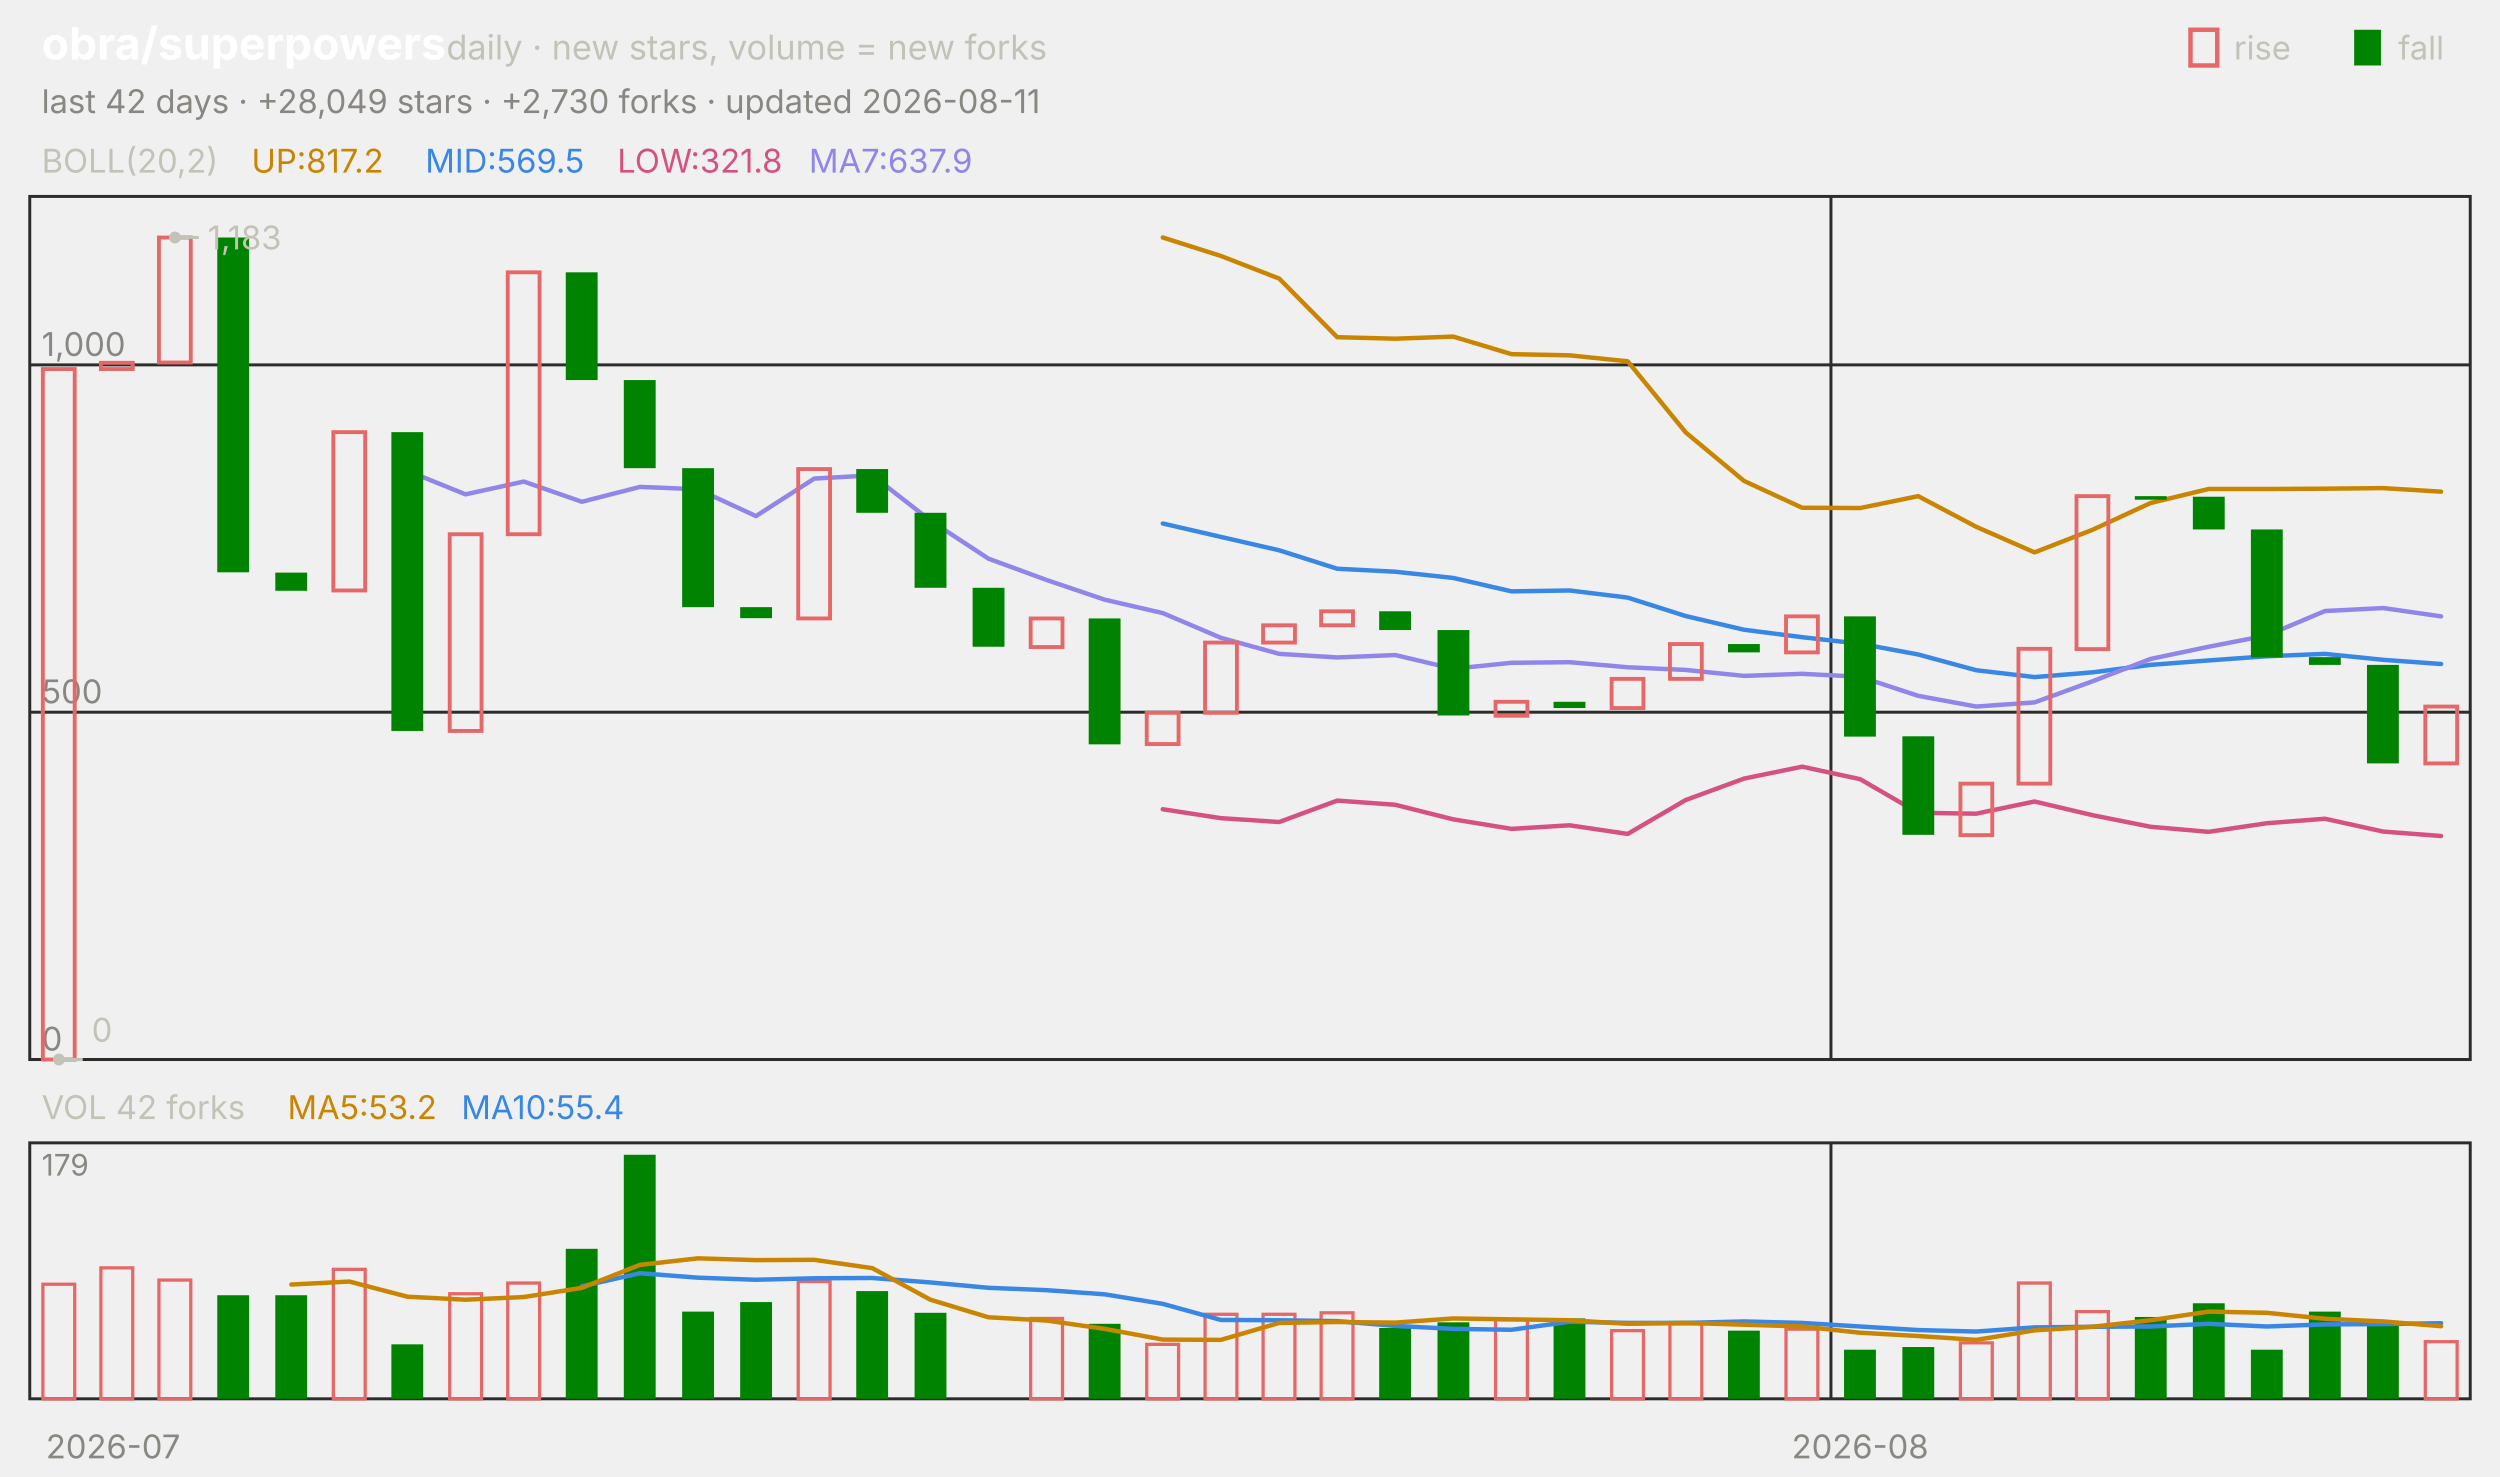
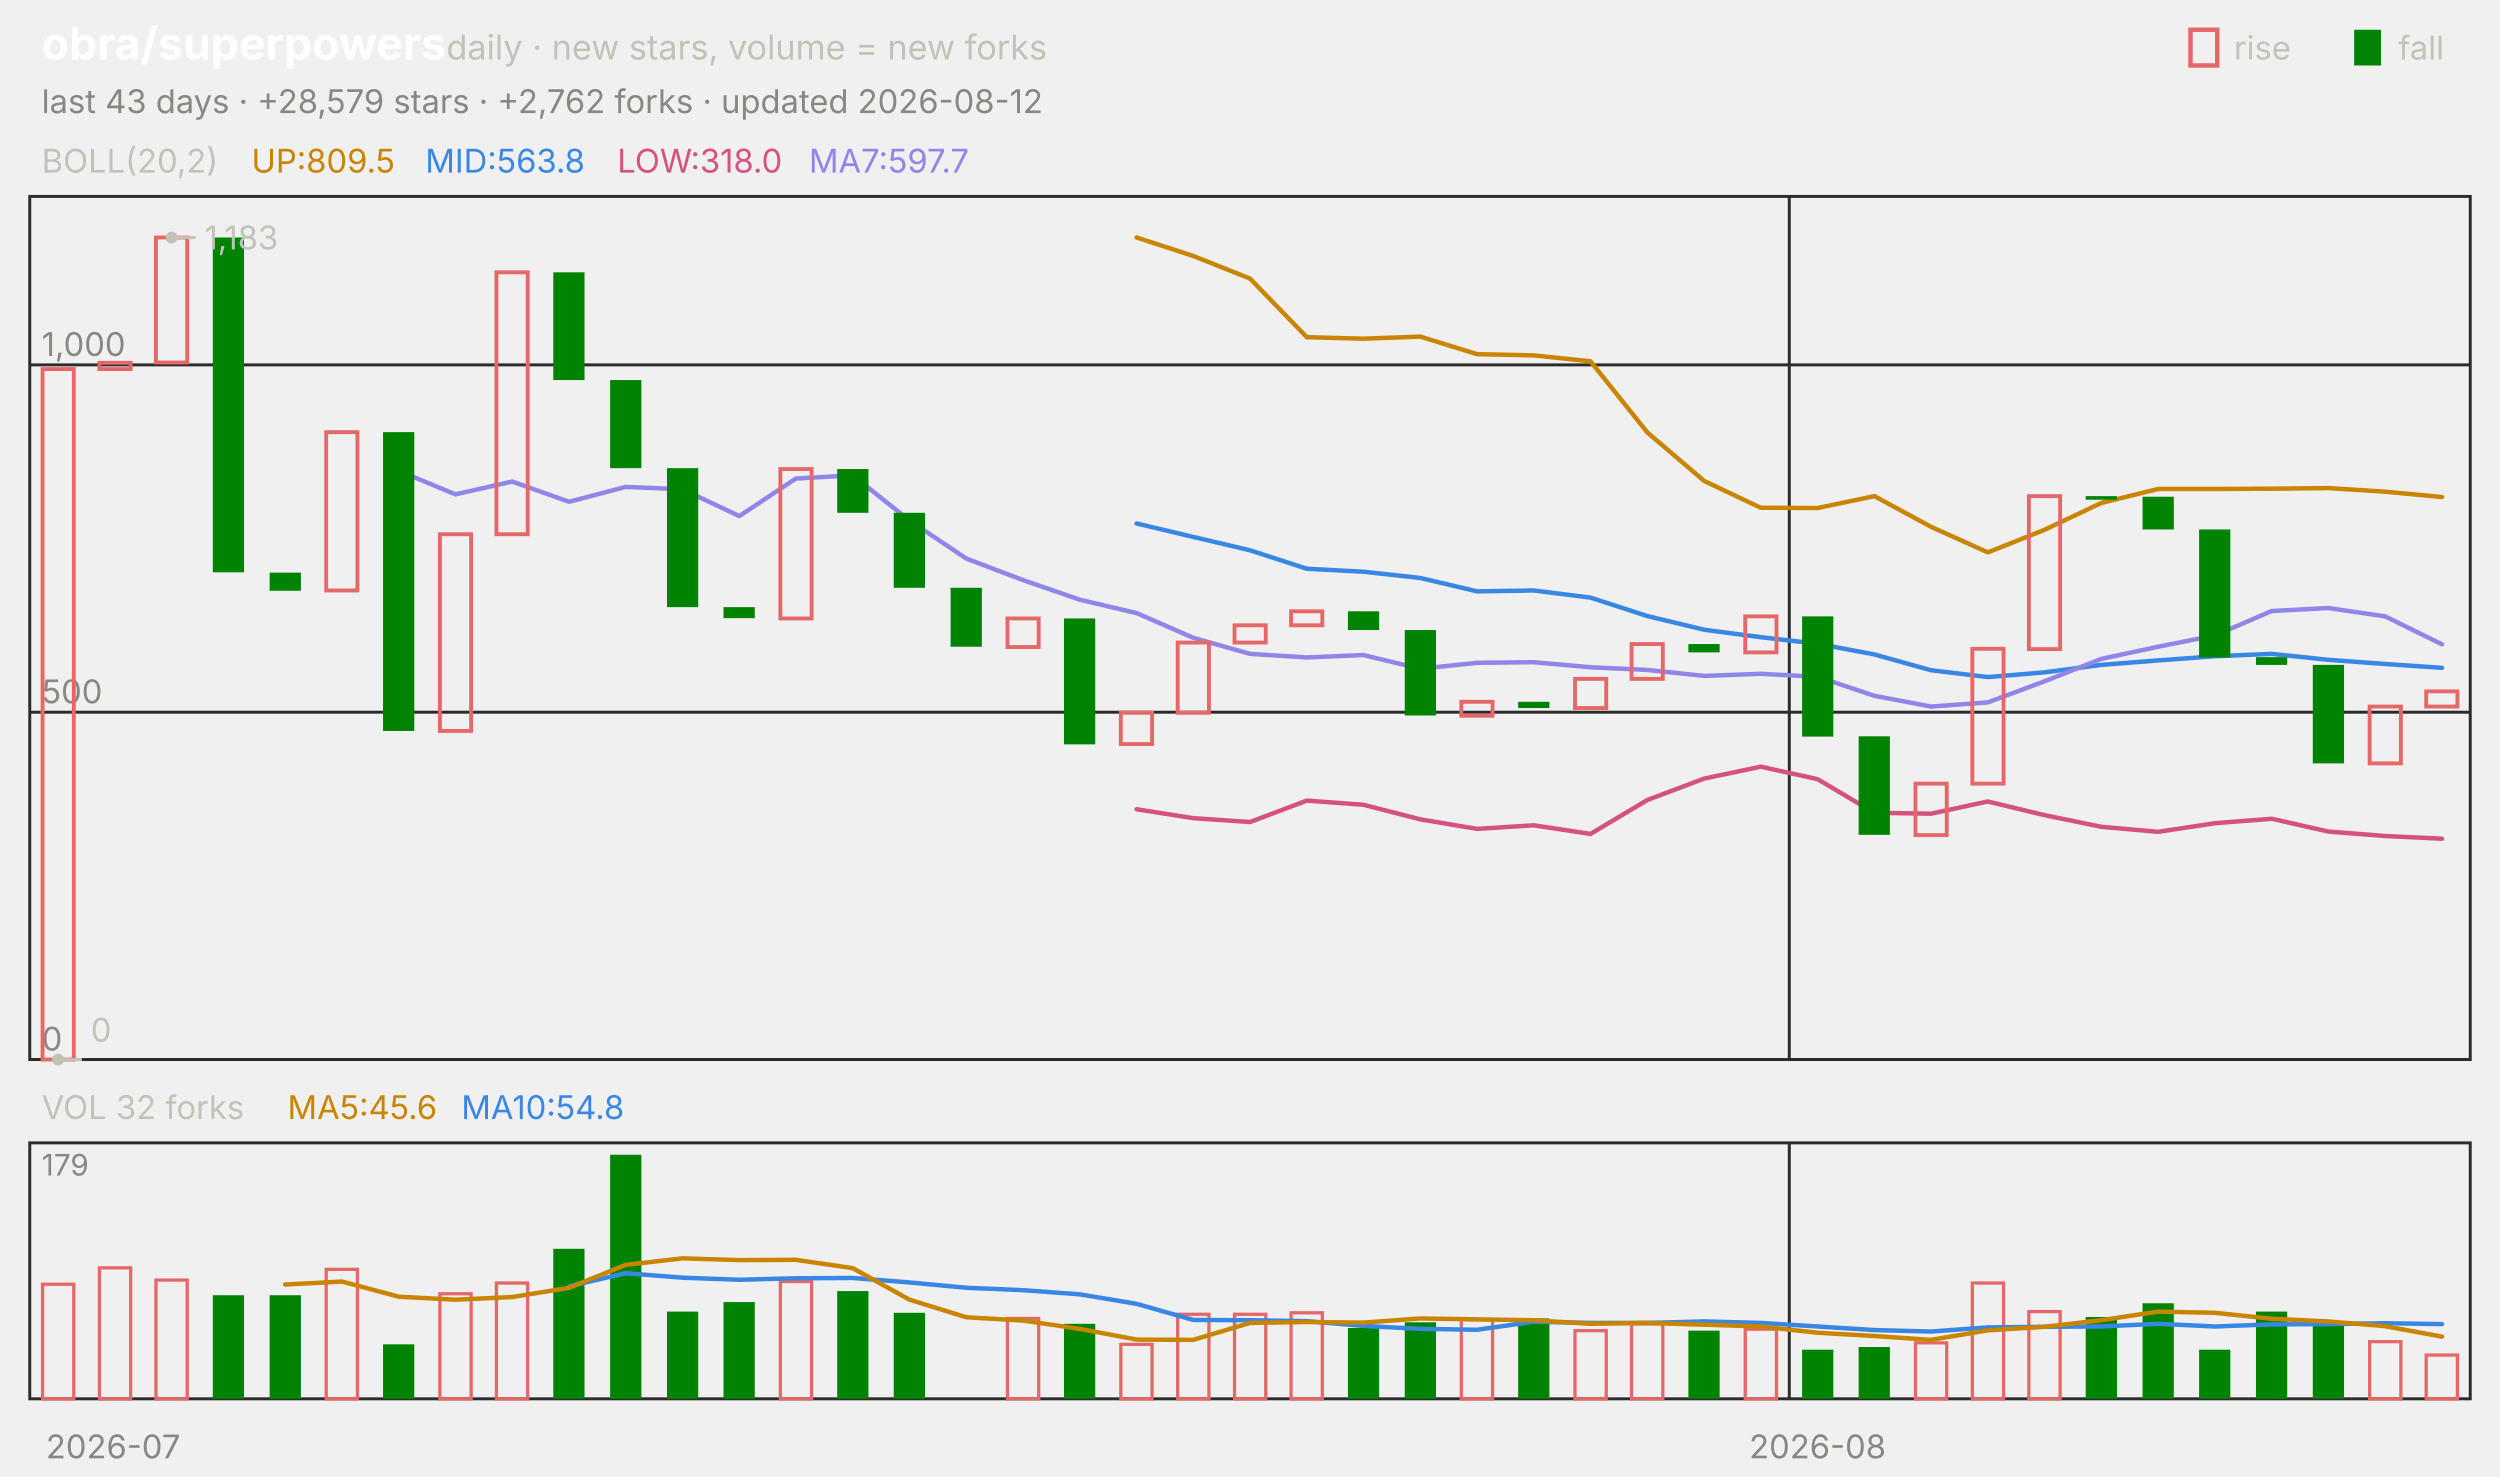
<svg xmlns="http://www.w3.org/2000/svg" viewBox="0 0 840 496" width="840" height="496" font-family="-apple-system,'Segoe UI',system-ui,sans-serif" role="img" aria-label="obra/superpowers candlestick chart">
  <text x="14.0" y="20.0" font-size="15" fill="#ffffff" font-weight="650">obra/superpowers</text>
  <text x="150.0" y="20.0" font-size="11.5" fill="#c3c2b7">daily · new stars, volume = new forks</text>
  <text x="805.8" y="20.0" font-size="11.0" fill="#c3c2b7">fall</text>
  <rect x="791" y="10" width="9" height="12" fill="#008300" />
  <text x="750.6" y="20.0" font-size="11.0" fill="#c3c2b7">rise</text>
  <rect x="736" y="10" width="9" height="12" fill="none" stroke="#e66767" stroke-width="1.5" />
-   <text x="14.0" y="38.0" font-size="11.0" fill="#898781">last 42 days · +28,049 stars · +2,730 forks · updated 2026-08-11</text>
+   <text x="14.0" y="38.0" font-size="11.0" fill="#898781">last 43 days · +28,579 stars · +2,762 forks · updated 2026-08-12</text>
  <rect x="10" y="66" width="820" height="290" fill="none" stroke="#2c2c2a" />
  <rect x="10" y="384" width="820" height="86" fill="none" stroke="#2c2c2a" />
  <text x="38.0" y="490.0" font-size="11.0" fill="#898781" text-anchor="middle">2026-07</text>
-   <line x1="615.2" y1="66.0" x2="615.2" y2="356.0" stroke="#2c2c2a" stroke-width="1.0" />
-   <line x1="615.2" y1="384.0" x2="615.2" y2="470.0" stroke="#2c2c2a" stroke-width="1.0" />
-   <text x="625.0" y="490.0" font-size="11.0" fill="#898781" text-anchor="middle">2026-08</text>
+   <line x1="601.2" y1="66.0" x2="601.2" y2="356.0" stroke="#2c2c2a" stroke-width="1.0" />
+   <line x1="601.2" y1="384.0" x2="601.2" y2="470.0" stroke="#2c2c2a" stroke-width="1.0" />
+   <text x="610.7" y="490.0" font-size="11.0" fill="#898781" text-anchor="middle">2026-08</text>
  <text x="14.0" y="58.0" font-size="11.0" fill="#c3c2b7">BOLL(20,2)</text>
-   <text x="84.5" y="58.0" font-size="11.0" fill="#c98500">UP:817.2</text>
-   <text x="142.9" y="58.0" font-size="11.0" fill="#3987e5">MID:569.5</text>
-   <text x="207.4" y="58.0" font-size="11.0" fill="#d55181">LOW:321.8</text>
-   <text x="271.8" y="58.0" font-size="11.0" fill="#9085e9">MA7:637.9</text>
+   <text x="84.5" y="58.0" font-size="11.0" fill="#c98500">UP:809.5</text>
+   <text x="142.9" y="58.0" font-size="11.0" fill="#3987e5">MID:563.8</text>
+   <text x="207.4" y="58.0" font-size="11.0" fill="#d55181">LOW:318.0</text>
+   <text x="271.8" y="58.0" font-size="11.0" fill="#9085e9">MA7:597.7</text>
  <line x1="10.0" y1="356.0" x2="830.0" y2="356.0" stroke="#2c2c2a" stroke-width="1.0" />
  <text x="14.0" y="353.0" font-size="11.0" fill="#898781">0</text>
  <line x1="10.0" y1="239.3" x2="830.0" y2="239.3" stroke="#2c2c2a" stroke-width="1.0" />
  <text x="14.0" y="236.3" font-size="11.0" fill="#898781">500</text>
  <line x1="10.0" y1="122.6" x2="830.0" y2="122.6" stroke="#2c2c2a" stroke-width="1.0" />
  <text x="14.0" y="119.6" font-size="11.0" fill="#898781">1,000</text>
-   <polyline points="390.7,79.8 410.2,86.0 429.8,93.6 449.3,113.3 468.8,113.8 488.3,113.1 507.9,119.0 527.4,119.4 546.9,121.4 566.4,145.3 586.0,161.6 605.5,170.6 625.0,170.7 644.5,166.7 664.0,177.0 683.6,185.6 703.1,178.0 722.6,169.0 742.1,164.3 761.7,164.3 781.2,164.2 800.7,164.0 820.2,165.2" fill="none" stroke="#c98500" stroke-width="1.5" stroke-linejoin="round" stroke-linecap="round" />
-   <polyline points="390.7,175.9 410.2,180.4 429.8,184.9 449.3,191.1 468.8,192.1 488.3,194.2 507.9,198.7 527.4,198.4 546.9,200.8 566.4,207.0 586.0,211.6 605.5,214.1 625.0,216.3 644.5,219.9 664.0,225.2 683.6,227.5 703.1,225.9 722.6,223.4 742.1,221.9 761.7,220.5 781.2,219.7 800.7,221.7 820.2,223.1" fill="none" stroke="#3987e5" stroke-width="1.5" stroke-linejoin="round" stroke-linecap="round" />
-   <polyline points="390.7,271.9 410.2,274.9 429.8,276.2 449.3,269.0 468.8,270.4 488.3,275.3 507.9,278.5 527.4,277.3 546.9,280.2 566.4,268.8 586.0,261.6 605.5,257.6 625.0,261.8 644.5,273.1 664.0,273.4 683.6,269.3 703.1,273.9 722.6,277.8 742.1,279.5 761.7,276.6 781.2,275.1 800.7,279.4 820.2,280.9" fill="none" stroke="#d55181" stroke-width="1.5" stroke-linejoin="round" stroke-linecap="round" />
-   <polyline points="136.9,158.2 156.4,166.1 176.0,161.8 195.5,168.6 215.0,163.6 234.5,164.4 254.0,173.4 273.6,160.8 293.1,159.7 312.6,174.9 332.1,187.7 351.7,194.9 371.2,201.5 390.7,206.0 410.2,214.3 429.8,219.7 449.3,220.9 468.8,220.1 488.3,224.7 507.9,222.7 527.4,222.5 546.9,224.2 566.4,225.1 586.0,227.1 605.5,226.4 625.0,227.4 644.5,233.8 664.0,237.4 683.6,236.0 703.1,228.9 722.6,221.4 742.1,217.3 761.7,213.5 781.2,205.3 800.7,204.3 820.2,207.1" fill="none" stroke="#9085e9" stroke-width="1.5" stroke-linejoin="round" stroke-linecap="round" />
-   <rect x="14.4" y="124.0" width="10.7" height="232.0" fill="none" stroke="#e66767" stroke-width="1.3" />
-   <rect x="33.9" y="121.9" width="10.7" height="2.1" fill="none" stroke="#e66767" stroke-width="1.3" />
-   <rect x="53.4" y="79.8" width="10.7" height="42.0" fill="none" stroke="#e66767" stroke-width="1.3" />
-   <rect x="73.0" y="79.8" width="10.7" height="112.5" fill="#008300" />
-   <rect x="92.5" y="192.4" width="10.7" height="6.1" fill="#008300" />
-   <rect x="112.0" y="145.2" width="10.7" height="53.2" fill="none" stroke="#e66767" stroke-width="1.3" />
-   <rect x="131.5" y="145.2" width="10.7" height="100.4" fill="#008300" />
-   <rect x="151.1" y="179.5" width="10.7" height="66.1" fill="none" stroke="#e66767" stroke-width="1.3" />
-   <rect x="170.6" y="91.5" width="10.7" height="88.0" fill="none" stroke="#e66767" stroke-width="1.3" />
-   <rect x="190.1" y="91.5" width="10.7" height="36.2" fill="#008300" />
-   <rect x="209.6" y="127.7" width="10.7" height="29.6" fill="#008300" />
-   <rect x="229.2" y="157.3" width="10.7" height="46.7" fill="#008300" />
-   <rect x="248.7" y="204.0" width="10.7" height="3.7" fill="#008300" />
-   <rect x="268.2" y="157.6" width="10.7" height="50.2" fill="none" stroke="#e66767" stroke-width="1.3" />
-   <rect x="287.7" y="157.6" width="10.7" height="14.7" fill="#008300" />
-   <rect x="307.3" y="172.3" width="10.7" height="25.2" fill="#008300" />
-   <rect x="326.8" y="197.5" width="10.7" height="19.8" fill="#008300" />
-   <rect x="346.3" y="207.8" width="10.7" height="9.6" fill="none" stroke="#e66767" stroke-width="1.3" />
-   <rect x="365.8" y="207.8" width="10.7" height="42.3" fill="#008300" />
-   <rect x="385.3" y="239.5" width="10.7" height="10.5" fill="none" stroke="#e66767" stroke-width="1.3" />
-   <rect x="404.9" y="215.9" width="10.7" height="23.6" fill="none" stroke="#e66767" stroke-width="1.3" />
-   <rect x="424.4" y="210.1" width="10.7" height="5.8" fill="none" stroke="#e66767" stroke-width="1.3" />
-   <rect x="443.9" y="205.4" width="10.7" height="4.7" fill="none" stroke="#e66767" stroke-width="1.3" />
-   <rect x="463.4" y="205.4" width="10.7" height="6.3" fill="#008300" />
-   <rect x="483.0" y="211.7" width="10.7" height="28.7" fill="#008300" />
-   <rect x="502.5" y="235.8" width="10.7" height="4.7" fill="none" stroke="#e66767" stroke-width="1.3" />
-   <rect x="522.0" y="235.8" width="10.7" height="2.1" fill="#008300" />
-   <rect x="541.5" y="228.1" width="10.7" height="9.8" fill="none" stroke="#e66767" stroke-width="1.3" />
-   <rect x="561.1" y="216.4" width="10.7" height="11.7" fill="none" stroke="#e66767" stroke-width="1.3" />
-   <rect x="580.6" y="216.4" width="10.7" height="2.8" fill="#008300" />
-   <rect x="600.1" y="207.1" width="10.7" height="12.1" fill="none" stroke="#e66767" stroke-width="1.3" />
-   <rect x="619.6" y="207.1" width="10.7" height="40.4" fill="#008300" />
-   <rect x="639.2" y="247.4" width="10.7" height="33.1" fill="#008300" />
-   <rect x="658.7" y="263.3" width="10.7" height="17.3" fill="none" stroke="#e66767" stroke-width="1.3" />
-   <rect x="678.2" y="218.0" width="10.7" height="45.3" fill="none" stroke="#e66767" stroke-width="1.3" />
-   <rect x="697.7" y="166.7" width="10.7" height="51.4" fill="none" stroke="#e66767" stroke-width="1.3" />
-   <rect x="717.3" y="166.7" width="10.7" height="1.2" fill="#008300" />
-   <rect x="736.8" y="166.9" width="10.7" height="11.0" fill="#008300" />
-   <rect x="756.3" y="177.9" width="10.7" height="43.0" fill="#008300" />
-   <rect x="775.8" y="220.8" width="10.7" height="2.6" fill="#008300" />
-   <rect x="795.3" y="223.4" width="10.7" height="33.1" fill="#008300" />
-   <rect x="814.9" y="237.4" width="10.7" height="19.1" fill="none" stroke="#e66767" stroke-width="1.3" />
-   <circle cx="58.8" cy="79.8" r="2" fill="#c3c2b7" />
-   <line x1="58.8" y1="79.8" x2="66.8" y2="79.8" stroke="#c3c2b7" stroke-width="1.0" />
-   <text x="69.8" y="83.8" font-size="11.0" fill="#c3c2b7">1,183</text>
-   <circle cx="19.8" cy="356.0" r="2" fill="#c3c2b7" />
-   <line x1="19.8" y1="356.0" x2="27.8" y2="356.0" stroke="#c3c2b7" stroke-width="1.0" />
-   <text x="30.8" y="350.0" font-size="11.0" fill="#c3c2b7">0</text>
-   <text x="14.0" y="376.0" font-size="11.0" fill="#c3c2b7">VOL 42 forks</text>
-   <text x="96.6" y="376.0" font-size="11.0" fill="#c98500">MA5:53.2</text>
-   <text x="155.0" y="376.0" font-size="11.0" fill="#3987e5">MA10:55.4</text>
+   <polyline points="381.9,79.8 400.9,86.0 420.0,93.6 439.1,113.3 458.1,113.8 477.2,113.1 496.3,119.0 515.3,119.4 534.4,121.4 553.5,145.3 572.6,161.6 591.6,170.6 610.7,170.7 629.8,166.7 648.8,177.0 667.9,185.6 687.0,178.0 706.0,169.0 725.1,164.3 744.2,164.3 763.3,164.2 782.3,164.0 801.4,165.2 820.5,167.0" fill="none" stroke="#c98500" stroke-width="1.5" stroke-linejoin="round" stroke-linecap="round" />
+   <polyline points="381.9,175.9 400.9,180.4 420.0,184.9 439.1,191.1 458.1,192.1 477.2,194.2 496.3,198.7 515.3,198.4 534.4,200.8 553.5,207.0 572.6,211.6 591.6,214.1 610.7,216.3 629.8,219.9 648.8,225.2 667.9,227.5 687.0,225.9 706.0,223.4 725.1,221.9 744.2,220.5 763.3,219.7 782.3,221.7 801.4,223.1 820.5,224.4" fill="none" stroke="#3987e5" stroke-width="1.5" stroke-linejoin="round" stroke-linecap="round" />
+   <polyline points="381.9,271.9 400.9,274.9 420.0,276.2 439.1,269.0 458.1,270.4 477.2,275.3 496.3,278.5 515.3,277.3 534.4,280.2 553.5,268.8 572.6,261.6 591.6,257.6 610.7,261.8 629.8,273.1 648.8,273.4 667.9,269.3 687.0,273.9 706.0,277.8 725.1,279.5 744.2,276.6 763.3,275.1 782.3,279.4 801.4,280.9 820.5,281.8" fill="none" stroke="#d55181" stroke-width="1.5" stroke-linejoin="round" stroke-linecap="round" />
+   <polyline points="134.0,158.2 153.0,166.1 172.1,161.8 191.2,168.6 210.2,163.6 229.3,164.4 248.4,173.4 267.4,160.8 286.5,159.7 305.6,174.9 324.7,187.7 343.7,194.9 362.8,201.5 381.9,206.0 400.9,214.3 420.0,219.7 439.1,220.9 458.1,220.1 477.2,224.7 496.3,222.7 515.3,222.5 534.4,224.2 553.5,225.1 572.6,227.1 591.6,226.4 610.7,227.4 629.8,233.8 648.8,237.4 667.9,236.0 687.0,228.9 706.0,221.4 725.1,217.3 744.2,213.5 763.3,205.3 782.3,204.3 801.4,207.1 820.5,216.5" fill="none" stroke="#9085e9" stroke-width="1.5" stroke-linejoin="round" stroke-linecap="round" />
+   <rect x="14.3" y="124.0" width="10.5" height="232.0" fill="none" stroke="#e66767" stroke-width="1.3" />
+   <rect x="33.4" y="121.9" width="10.5" height="2.1" fill="none" stroke="#e66767" stroke-width="1.3" />
+   <rect x="52.4" y="79.8" width="10.5" height="42.0" fill="none" stroke="#e66767" stroke-width="1.3" />
+   <rect x="71.5" y="79.8" width="10.5" height="112.5" fill="#008300" />
+   <rect x="90.6" y="192.4" width="10.5" height="6.1" fill="#008300" />
+   <rect x="109.6" y="145.2" width="10.5" height="53.2" fill="none" stroke="#e66767" stroke-width="1.3" />
+   <rect x="128.7" y="145.2" width="10.5" height="100.4" fill="#008300" />
+   <rect x="147.8" y="179.5" width="10.5" height="66.1" fill="none" stroke="#e66767" stroke-width="1.3" />
+   <rect x="166.8" y="91.5" width="10.5" height="88.0" fill="none" stroke="#e66767" stroke-width="1.3" />
+   <rect x="185.9" y="91.5" width="10.5" height="36.2" fill="#008300" />
+   <rect x="205.0" y="127.7" width="10.5" height="29.6" fill="#008300" />
+   <rect x="224.1" y="157.3" width="10.5" height="46.7" fill="#008300" />
+   <rect x="243.1" y="204.0" width="10.5" height="3.7" fill="#008300" />
+   <rect x="262.2" y="157.6" width="10.5" height="50.2" fill="none" stroke="#e66767" stroke-width="1.3" />
+   <rect x="281.3" y="157.6" width="10.5" height="14.7" fill="#008300" />
+   <rect x="300.3" y="172.3" width="10.5" height="25.2" fill="#008300" />
+   <rect x="319.4" y="197.5" width="10.5" height="19.8" fill="#008300" />
+   <rect x="338.5" y="207.8" width="10.5" height="9.6" fill="none" stroke="#e66767" stroke-width="1.3" />
+   <rect x="357.5" y="207.8" width="10.5" height="42.3" fill="#008300" />
+   <rect x="376.6" y="239.5" width="10.5" height="10.5" fill="none" stroke="#e66767" stroke-width="1.3" />
+   <rect x="395.7" y="215.9" width="10.5" height="23.6" fill="none" stroke="#e66767" stroke-width="1.3" />
+   <rect x="414.8" y="210.1" width="10.5" height="5.8" fill="none" stroke="#e66767" stroke-width="1.3" />
+   <rect x="433.8" y="205.4" width="10.5" height="4.7" fill="none" stroke="#e66767" stroke-width="1.3" />
+   <rect x="452.9" y="205.4" width="10.5" height="6.3" fill="#008300" />
+   <rect x="472.0" y="211.7" width="10.5" height="28.7" fill="#008300" />
+   <rect x="491.0" y="235.8" width="10.5" height="4.7" fill="none" stroke="#e66767" stroke-width="1.3" />
+   <rect x="510.1" y="235.8" width="10.5" height="2.1" fill="#008300" />
+   <rect x="529.2" y="228.1" width="10.5" height="9.8" fill="none" stroke="#e66767" stroke-width="1.3" />
+   <rect x="548.2" y="216.4" width="10.5" height="11.7" fill="none" stroke="#e66767" stroke-width="1.3" />
+   <rect x="567.3" y="216.4" width="10.5" height="2.8" fill="#008300" />
+   <rect x="586.4" y="207.1" width="10.5" height="12.1" fill="none" stroke="#e66767" stroke-width="1.3" />
+   <rect x="605.5" y="207.1" width="10.5" height="40.4" fill="#008300" />
+   <rect x="624.5" y="247.4" width="10.5" height="33.1" fill="#008300" />
+   <rect x="643.6" y="263.3" width="10.5" height="17.3" fill="none" stroke="#e66767" stroke-width="1.3" />
+   <rect x="662.7" y="218.0" width="10.5" height="45.3" fill="none" stroke="#e66767" stroke-width="1.3" />
+   <rect x="681.7" y="166.7" width="10.5" height="51.4" fill="none" stroke="#e66767" stroke-width="1.3" />
+   <rect x="700.8" y="166.7" width="10.5" height="1.2" fill="#008300" />
+   <rect x="719.9" y="166.9" width="10.5" height="11.0" fill="#008300" />
+   <rect x="738.9" y="177.9" width="10.5" height="43.0" fill="#008300" />
+   <rect x="758.0" y="220.8" width="10.5" height="2.6" fill="#008300" />
+   <rect x="777.1" y="223.4" width="10.5" height="33.1" fill="#008300" />
+   <rect x="796.2" y="237.4" width="10.5" height="19.1" fill="none" stroke="#e66767" stroke-width="1.3" />
+   <rect x="815.2" y="232.3" width="10.5" height="5.1" fill="none" stroke="#e66767" stroke-width="1.3" />
+   <circle cx="57.7" cy="79.8" r="2" fill="#c3c2b7" />
+   <line x1="57.7" y1="79.8" x2="65.7" y2="79.8" stroke="#c3c2b7" stroke-width="1.0" />
+   <text x="68.7" y="83.8" font-size="11.0" fill="#c3c2b7">1,183</text>
+   <circle cx="19.5" cy="356.0" r="2" fill="#c3c2b7" />
+   <line x1="19.5" y1="356.0" x2="27.5" y2="356.0" stroke="#c3c2b7" stroke-width="1.0" />
+   <text x="30.5" y="350.0" font-size="11.0" fill="#c3c2b7">0</text>
+   <text x="14.0" y="376.0" font-size="11.0" fill="#c3c2b7">VOL 32 forks</text>
+   <text x="96.6" y="376.0" font-size="11.0" fill="#c98500">MA5:45.6</text>
+   <text x="155.0" y="376.0" font-size="11.0" fill="#3987e5">MA10:54.8</text>
  <text x="14.0" y="395.0" font-size="10" fill="#898781">179</text>
-   <rect x="14.4" y="431.5" width="10.7" height="38.5" fill="none" stroke="#e66767" stroke-width="1.1" />
-   <rect x="33.9" y="426.0" width="10.7" height="44.0" fill="none" stroke="#e66767" stroke-width="1.1" />
-   <rect x="53.4" y="430.1" width="10.7" height="39.9" fill="none" stroke="#e66767" stroke-width="1.1" />
-   <rect x="73.0" y="435.2" width="10.7" height="34.8" fill="#008300" />
-   <rect x="92.5" y="435.2" width="10.7" height="34.8" fill="#008300" />
-   <rect x="112.0" y="426.5" width="10.7" height="43.5" fill="none" stroke="#e66767" stroke-width="1.1" />
-   <rect x="131.5" y="451.7" width="10.7" height="18.3" fill="#008300" />
-   <rect x="151.1" y="434.7" width="10.7" height="35.3" fill="none" stroke="#e66767" stroke-width="1.1" />
-   <rect x="170.6" y="431.1" width="10.7" height="38.9" fill="none" stroke="#e66767" stroke-width="1.1" />
-   <rect x="190.1" y="419.6" width="10.7" height="50.4" fill="#008300" />
-   <rect x="209.6" y="388.0" width="10.7" height="82.0" fill="#008300" />
-   <rect x="229.2" y="440.7" width="10.7" height="29.3" fill="#008300" />
-   <rect x="248.7" y="437.5" width="10.7" height="32.5" fill="#008300" />
-   <rect x="268.2" y="430.6" width="10.7" height="39.4" fill="none" stroke="#e66767" stroke-width="1.1" />
-   <rect x="287.7" y="433.8" width="10.7" height="36.2" fill="#008300" />
-   <rect x="307.3" y="441.1" width="10.7" height="28.9" fill="#008300" />
-   <rect x="346.3" y="443.0" width="10.7" height="27.0" fill="none" stroke="#e66767" stroke-width="1.1" />
-   <rect x="365.8" y="444.8" width="10.7" height="25.2" fill="#008300" />
-   <rect x="385.3" y="451.7" width="10.7" height="18.3" fill="none" stroke="#e66767" stroke-width="1.1" />
-   <rect x="404.9" y="441.6" width="10.7" height="28.4" fill="none" stroke="#e66767" stroke-width="1.1" />
-   <rect x="424.4" y="441.6" width="10.7" height="28.4" fill="none" stroke="#e66767" stroke-width="1.1" />
-   <rect x="443.9" y="441.1" width="10.7" height="28.9" fill="none" stroke="#e66767" stroke-width="1.1" />
-   <rect x="463.4" y="446.2" width="10.7" height="23.8" fill="#008300" />
-   <rect x="483.0" y="444.3" width="10.7" height="25.7" fill="#008300" />
-   <rect x="502.5" y="443.4" width="10.7" height="26.6" fill="none" stroke="#e66767" stroke-width="1.1" />
-   <rect x="522.0" y="443.0" width="10.7" height="27.0" fill="#008300" />
-   <rect x="541.5" y="447.1" width="10.7" height="22.9" fill="none" stroke="#e66767" stroke-width="1.1" />
-   <rect x="561.1" y="444.8" width="10.7" height="25.2" fill="none" stroke="#e66767" stroke-width="1.1" />
-   <rect x="580.6" y="447.1" width="10.7" height="22.9" fill="#008300" />
-   <rect x="600.1" y="446.6" width="10.7" height="23.4" fill="none" stroke="#e66767" stroke-width="1.1" />
-   <rect x="619.6" y="453.5" width="10.7" height="16.5" fill="#008300" />
-   <rect x="639.2" y="452.6" width="10.7" height="17.4" fill="#008300" />
-   <rect x="658.7" y="451.2" width="10.7" height="18.8" fill="none" stroke="#e66767" stroke-width="1.1" />
-   <rect x="678.2" y="431.1" width="10.7" height="38.9" fill="none" stroke="#e66767" stroke-width="1.1" />
-   <rect x="697.7" y="440.7" width="10.7" height="29.3" fill="none" stroke="#e66767" stroke-width="1.1" />
-   <rect x="717.3" y="442.5" width="10.7" height="27.5" fill="#008300" />
-   <rect x="736.8" y="437.9" width="10.7" height="32.1" fill="#008300" />
-   <rect x="756.3" y="453.5" width="10.7" height="16.5" fill="#008300" />
-   <rect x="775.8" y="440.7" width="10.7" height="29.3" fill="#008300" />
-   <rect x="795.3" y="445.3" width="10.7" height="24.7" fill="#008300" />
-   <rect x="814.9" y="450.8" width="10.7" height="19.2" fill="none" stroke="#e66767" stroke-width="1.1" />
-   <polyline points="195.5,432.2 215.0,427.8 234.5,429.3 254.0,430.0 273.6,429.5 293.1,429.4 312.6,430.9 332.1,432.7 351.7,433.5 371.2,434.9 390.7,438.1 410.2,443.5 429.8,443.6 449.3,443.9 468.8,445.5 488.3,446.5 507.9,446.8 527.4,444.1 546.9,444.5 566.4,444.5 586.0,444.0 605.5,444.5 625.0,445.7 644.5,446.9 664.0,447.4 683.6,446.0 703.1,445.8 722.6,445.7 742.1,444.8 761.7,445.7 781.2,445.0 800.7,444.9 820.2,444.6" fill="none" stroke="#3987e5" stroke-width="1.5" stroke-linejoin="round" stroke-linecap="round" />
-   <polyline points="97.9,431.6 117.4,430.6 136.9,435.7 156.4,436.7 176.0,435.8 195.5,432.7 215.0,425.0 234.5,422.8 254.0,423.4 273.6,423.3 293.1,426.1 312.6,436.7 332.1,442.6 351.7,443.7 371.2,446.5 390.7,450.1 410.2,450.2 429.8,444.5 449.3,444.2 468.8,444.4 488.3,443.0 507.9,443.3 527.4,443.6 546.9,444.8 566.4,444.5 586.0,445.1 605.5,445.7 625.0,447.8 644.5,448.9 664.0,450.2 683.6,447.0 703.1,445.8 722.6,443.6 742.1,440.7 761.7,441.1 781.2,443.1 800.7,444.0 820.2,445.6" fill="none" stroke="#c98500" stroke-width="1.5" stroke-linejoin="round" stroke-linecap="round" />
+   <rect x="14.3" y="431.5" width="10.5" height="38.5" fill="none" stroke="#e66767" stroke-width="1.1" />
+   <rect x="33.4" y="426.0" width="10.5" height="44.0" fill="none" stroke="#e66767" stroke-width="1.1" />
+   <rect x="52.4" y="430.1" width="10.5" height="39.9" fill="none" stroke="#e66767" stroke-width="1.1" />
+   <rect x="71.5" y="435.2" width="10.5" height="34.8" fill="#008300" />
+   <rect x="90.6" y="435.2" width="10.5" height="34.8" fill="#008300" />
+   <rect x="109.6" y="426.5" width="10.5" height="43.5" fill="none" stroke="#e66767" stroke-width="1.1" />
+   <rect x="128.7" y="451.7" width="10.5" height="18.3" fill="#008300" />
+   <rect x="147.8" y="434.7" width="10.5" height="35.3" fill="none" stroke="#e66767" stroke-width="1.1" />
+   <rect x="166.8" y="431.1" width="10.5" height="38.9" fill="none" stroke="#e66767" stroke-width="1.1" />
+   <rect x="185.9" y="419.6" width="10.5" height="50.4" fill="#008300" />
+   <rect x="205.0" y="388.0" width="10.5" height="82.0" fill="#008300" />
+   <rect x="224.1" y="440.7" width="10.5" height="29.3" fill="#008300" />
+   <rect x="243.1" y="437.5" width="10.5" height="32.5" fill="#008300" />
+   <rect x="262.2" y="430.6" width="10.5" height="39.4" fill="none" stroke="#e66767" stroke-width="1.1" />
+   <rect x="281.3" y="433.8" width="10.5" height="36.2" fill="#008300" />
+   <rect x="300.3" y="441.1" width="10.5" height="28.9" fill="#008300" />
+   <rect x="338.5" y="443.0" width="10.5" height="27.0" fill="none" stroke="#e66767" stroke-width="1.1" />
+   <rect x="357.5" y="444.8" width="10.5" height="25.2" fill="#008300" />
+   <rect x="376.6" y="451.7" width="10.5" height="18.3" fill="none" stroke="#e66767" stroke-width="1.1" />
+   <rect x="395.7" y="441.6" width="10.5" height="28.4" fill="none" stroke="#e66767" stroke-width="1.1" />
+   <rect x="414.8" y="441.6" width="10.5" height="28.4" fill="none" stroke="#e66767" stroke-width="1.1" />
+   <rect x="433.8" y="441.1" width="10.5" height="28.9" fill="none" stroke="#e66767" stroke-width="1.1" />
+   <rect x="452.9" y="446.2" width="10.5" height="23.8" fill="#008300" />
+   <rect x="472.0" y="444.3" width="10.5" height="25.7" fill="#008300" />
+   <rect x="491.0" y="443.4" width="10.5" height="26.6" fill="none" stroke="#e66767" stroke-width="1.1" />
+   <rect x="510.1" y="443.0" width="10.5" height="27.0" fill="#008300" />
+   <rect x="529.2" y="447.1" width="10.5" height="22.9" fill="none" stroke="#e66767" stroke-width="1.1" />
+   <rect x="548.2" y="444.8" width="10.5" height="25.2" fill="none" stroke="#e66767" stroke-width="1.1" />
+   <rect x="567.3" y="447.1" width="10.5" height="22.9" fill="#008300" />
+   <rect x="586.4" y="446.6" width="10.5" height="23.4" fill="none" stroke="#e66767" stroke-width="1.1" />
+   <rect x="605.5" y="453.5" width="10.5" height="16.5" fill="#008300" />
+   <rect x="624.5" y="452.6" width="10.5" height="17.4" fill="#008300" />
+   <rect x="643.6" y="451.2" width="10.5" height="18.8" fill="none" stroke="#e66767" stroke-width="1.1" />
+   <rect x="662.7" y="431.1" width="10.5" height="38.9" fill="none" stroke="#e66767" stroke-width="1.1" />
+   <rect x="681.7" y="440.7" width="10.5" height="29.3" fill="none" stroke="#e66767" stroke-width="1.1" />
+   <rect x="700.8" y="442.5" width="10.5" height="27.5" fill="#008300" />
+   <rect x="719.9" y="437.9" width="10.5" height="32.1" fill="#008300" />
+   <rect x="738.9" y="453.5" width="10.5" height="16.5" fill="#008300" />
+   <rect x="758.0" y="440.7" width="10.5" height="29.3" fill="#008300" />
+   <rect x="777.1" y="445.3" width="10.5" height="24.7" fill="#008300" />
+   <rect x="796.2" y="450.8" width="10.5" height="19.2" fill="none" stroke="#e66767" stroke-width="1.1" />
+   <rect x="815.2" y="455.3" width="10.5" height="14.7" fill="none" stroke="#e66767" stroke-width="1.1" />
+   <polyline points="191.2,432.2 210.2,427.8 229.3,429.3 248.4,430.0 267.4,429.5 286.5,429.4 305.6,430.9 324.7,432.7 343.7,433.5 362.8,434.9 381.9,438.1 400.9,443.5 420.0,443.6 439.1,443.9 458.1,445.5 477.2,446.5 496.3,446.8 515.3,444.1 534.4,444.5 553.5,444.5 572.6,444.0 591.6,444.5 610.7,445.7 629.8,446.9 648.8,447.4 667.9,446.0 687.0,445.8 706.0,445.7 725.1,444.8 744.2,445.7 763.3,445.0 782.3,444.9 801.4,444.6 820.5,444.9" fill="none" stroke="#3987e5" stroke-width="1.5" stroke-linejoin="round" stroke-linecap="round" />
+   <polyline points="95.8,431.6 114.9,430.6 134.0,435.7 153.0,436.7 172.1,435.8 191.2,432.7 210.2,425.0 229.3,422.8 248.4,423.4 267.4,423.3 286.5,426.1 305.6,436.7 324.7,442.6 343.7,443.7 362.8,446.5 381.9,450.1 400.9,450.2 420.0,444.5 439.1,444.2 458.1,444.4 477.2,443.0 496.3,443.3 515.3,443.6 534.4,444.8 553.5,444.5 572.6,445.1 591.6,445.7 610.7,447.8 629.8,448.9 648.8,450.2 667.9,447.0 687.0,445.8 706.0,443.6 725.1,440.7 744.2,441.1 763.3,443.1 782.3,444.0 801.4,445.6 820.5,449.1" fill="none" stroke="#c98500" stroke-width="1.5" stroke-linejoin="round" stroke-linecap="round" />
</svg>
